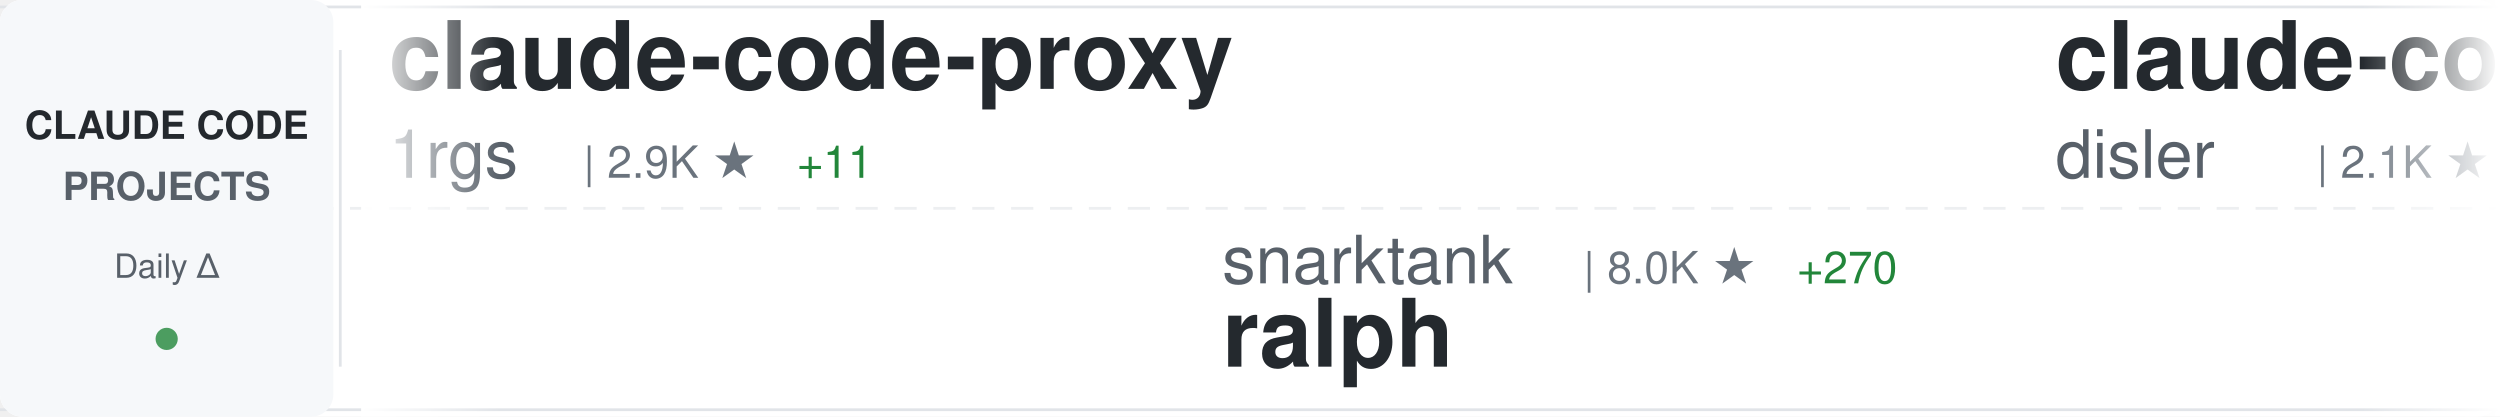
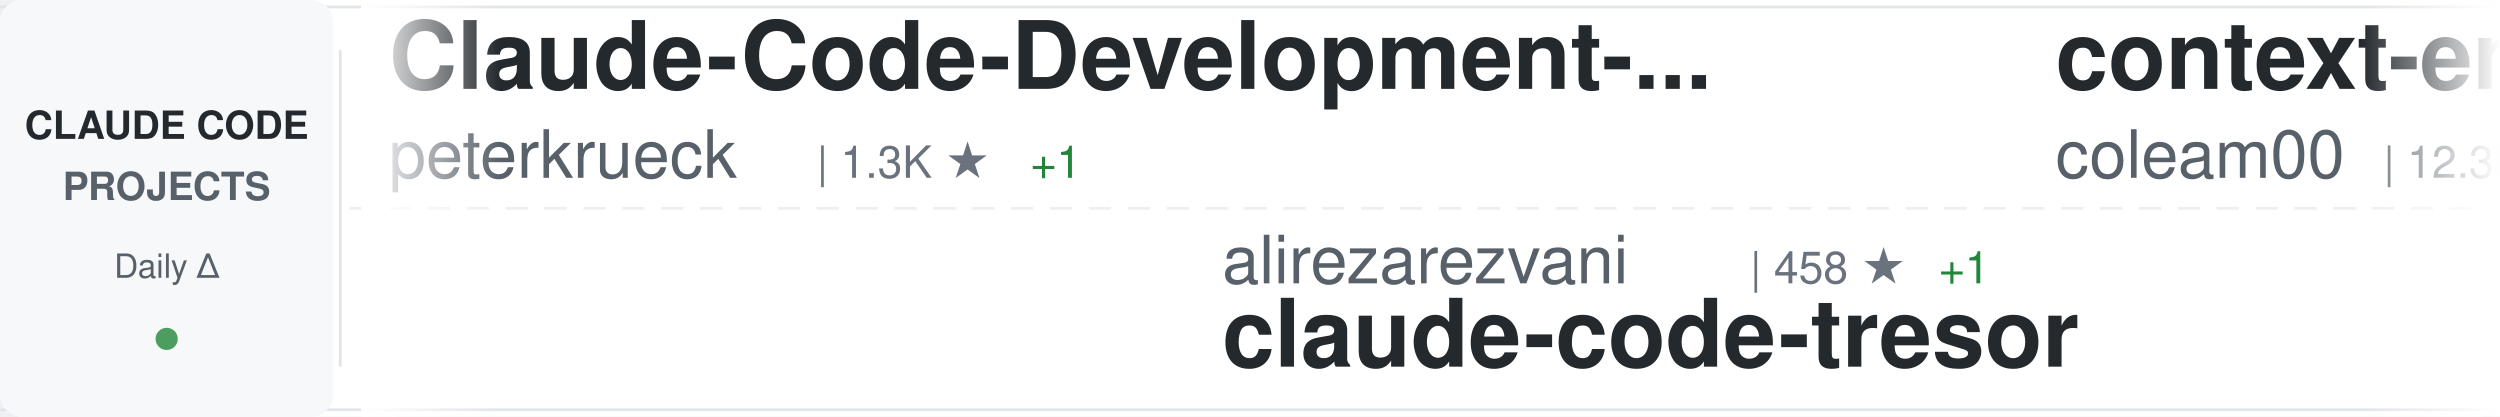
<svg xmlns="http://www.w3.org/2000/svg" width="900" height="150">
  <defs>
    <linearGradient id="awesomeLeftFade" x1="0%" y1="0%" x2="100%" y2="0%">
      <stop offset="0%" style="stop-color:#ffffff;stop-opacity:1" />
      <stop offset="100%" style="stop-color:#ffffff;stop-opacity:0" />
    </linearGradient>
    <linearGradient id="awesomeRightFade" x1="0%" y1="0%" x2="100%" y2="0%">
      <stop offset="0%" style="stop-color:#ffffff;stop-opacity:0" />
      <stop offset="100%" style="stop-color:#ffffff;stop-opacity:1" />
    </linearGradient>
  </defs>
  <rect width="900" height="150" fill="#ffffff" rx="8" />
  <rect x="0" y="2" width="900" height="1" fill="#e1e4e8" />
  <rect x="0" y="147" width="900" height="1" fill="#e1e4e8" />
  <line x1="0" y1="75" x2="900" y2="75" stroke="#e1e4e8" stroke-width="1" stroke-dasharray="8 6" opacity="0.6" />
  <rect x="0" y="0" width="120" height="150" fill="#f6f8fa" rx="8" />
  <text x="60" y="50" font-family="-apple-system, BlinkMacSystemFont, 'Segoe UI', Helvetica, Arial, sans-serif" font-size="14" font-weight="600" fill="#24292e" text-anchor="middle">CLAUDE CODE</text>
  <text x="60" y="72" font-family="-apple-system, BlinkMacSystemFont, 'Segoe UI', Helvetica, Arial, sans-serif" font-size="14" font-weight="600" fill="#586069" text-anchor="middle">PROJECTS</text>
  <text x="60" y="100" font-family="-apple-system, BlinkMacSystemFont, 'Segoe UI', Helvetica, Arial, sans-serif" font-size="12" font-weight="500" fill="#586069" text-anchor="middle">Daily Δ</text>
  <circle cx="60" cy="122" r="4" fill="#22863a" opacity="0.8" />
  <rect x="122" y="18" width="1" height="114" fill="#e1e4e8" />
  <clipPath id="awesomeTickerClip">
    <rect x="130" y="0" width="770" height="150" />
  </clipPath>
  <g clip-path="url(#awesomeTickerClip)">
    <g id="awesomeTickerItems">
      <animateTransform attributeName="transform" attributeType="XML" type="translate" from="0 0" to="-3000 0" dur="54s" repeatCount="indefinite" />
      <g transform="translate(0, 0)">
-         <text x="140" y="32" font-family="-apple-system, BlinkMacSystemFont, 'Segoe UI', Helvetica, Arial, sans-serif" font-size="34" font-weight="600" fill="#24292e">claude-code-proxy</text>
-         <text x="140" y="64" font-family="-apple-system, BlinkMacSystemFont, 'Segoe UI', Helvetica, Arial, sans-serif" font-size="24" font-weight="400" fill="#586069">1rgs</text>
-         <text x="210" y="64" font-family="-apple-system, BlinkMacSystemFont, 'Segoe UI', Helvetica, Arial, sans-serif" font-size="16" font-weight="500" fill="#6a737d">| 2.9K ★</text>
-         <text x="287" y="64" font-family="-apple-system, BlinkMacSystemFont, 'Segoe UI', Helvetica, Arial, sans-serif" font-size="16" font-weight="500" fill="#22863a"> +11</text>
+         <text x="140" y="32" font-family="-apple-system, BlinkMacSystemFont, 'Segoe UI', Helvetica, Arial, sans-serif" font-size="34" font-weight="600" fill="#24292e">Claude-Code-Development-...</text>
+         <text x="140" y="64" font-family="-apple-system, BlinkMacSystemFont, 'Segoe UI', Helvetica, Arial, sans-serif" font-size="24" font-weight="400" fill="#586069">peterkrueck</text>
+         <text x="294" y="64" font-family="-apple-system, BlinkMacSystemFont, 'Segoe UI', Helvetica, Arial, sans-serif" font-size="16" font-weight="500" fill="#6a737d">| 1.3K ★</text>
+         <text x="371" y="64" font-family="-apple-system, BlinkMacSystemFont, 'Segoe UI', Helvetica, Arial, sans-serif" font-size="16" font-weight="500" fill="#22863a"> +1</text>
      </g>
      <g transform="translate(300, 0)">
-         <text x="140" y="102" font-family="-apple-system, BlinkMacSystemFont, 'Segoe UI', Helvetica, Arial, sans-serif" font-size="24" font-weight="400" fill="#586069">snarktank</text>
-         <text x="270" y="102" font-family="-apple-system, BlinkMacSystemFont, 'Segoe UI', Helvetica, Arial, sans-serif" font-size="16" font-weight="500" fill="#6a737d">| 8.0K ★</text>
-         <text x="347" y="102" font-family="-apple-system, BlinkMacSystemFont, 'Segoe UI', Helvetica, Arial, sans-serif" font-size="16" font-weight="500" fill="#22863a"> +270</text>
-         <text x="140" y="132" font-family="-apple-system, BlinkMacSystemFont, 'Segoe UI', Helvetica, Arial, sans-serif" font-size="34" font-weight="600" fill="#24292e">ralph</text>
+         <text x="140" y="102" font-family="-apple-system, BlinkMacSystemFont, 'Segoe UI', Helvetica, Arial, sans-serif" font-size="24" font-weight="400" fill="#586069">alirezarezvani</text>
+         <text x="330" y="102" font-family="-apple-system, BlinkMacSystemFont, 'Segoe UI', Helvetica, Arial, sans-serif" font-size="16" font-weight="500" fill="#6a737d">| 458 ★</text>
+         <text x="398" y="102" font-family="-apple-system, BlinkMacSystemFont, 'Segoe UI', Helvetica, Arial, sans-serif" font-size="16" font-weight="500" fill="#22863a"> +1</text>
+         <text x="140" y="132" font-family="-apple-system, BlinkMacSystemFont, 'Segoe UI', Helvetica, Arial, sans-serif" font-size="34" font-weight="600" fill="#24292e">claude-code-tresor</text>
      </g>
      <g transform="translate(600, 0)">
-         <text x="140" y="32" font-family="-apple-system, BlinkMacSystemFont, 'Segoe UI', Helvetica, Arial, sans-serif" font-size="34" font-weight="600" fill="#24292e">claude-code-hooks-master...</text>
-         <text x="140" y="64" font-family="-apple-system, BlinkMacSystemFont, 'Segoe UI', Helvetica, Arial, sans-serif" font-size="24" font-weight="400" fill="#586069">disler</text>
-         <text x="234" y="64" font-family="-apple-system, BlinkMacSystemFont, 'Segoe UI', Helvetica, Arial, sans-serif" font-size="16" font-weight="500" fill="#6a737d">| 2.1K ★</text>
-         <text x="311" y="64" font-family="-apple-system, BlinkMacSystemFont, 'Segoe UI', Helvetica, Arial, sans-serif" font-size="16" font-weight="500" fill="#22863a"> +5</text>
+         <text x="140" y="32" font-family="-apple-system, BlinkMacSystemFont, 'Segoe UI', Helvetica, Arial, sans-serif" font-size="34" font-weight="600" fill="#24292e">context-engineering-intr...</text>
+         <text x="140" y="64" font-family="-apple-system, BlinkMacSystemFont, 'Segoe UI', Helvetica, Arial, sans-serif" font-size="24" font-weight="400" fill="#586069">coleam00</text>
+         <text x="258" y="64" font-family="-apple-system, BlinkMacSystemFont, 'Segoe UI', Helvetica, Arial, sans-serif" font-size="16" font-weight="500" fill="#6a737d">| 12.3K ★</text>
+         <text x="344" y="64" font-family="-apple-system, BlinkMacSystemFont, 'Segoe UI', Helvetica, Arial, sans-serif" font-size="16" font-weight="500" fill="#22863a"> +6</text>
      </g>
      <g transform="translate(900, 0)">
-         <text x="140" y="102" font-family="-apple-system, BlinkMacSystemFont, 'Segoe UI', Helvetica, Arial, sans-serif" font-size="24" font-weight="400" fill="#586069">jarrodwatts</text>
-         <text x="294" y="102" font-family="-apple-system, BlinkMacSystemFont, 'Segoe UI', Helvetica, Arial, sans-serif" font-size="16" font-weight="500" fill="#6a737d">| 883 ★</text>
-         <text x="362" y="102" font-family="-apple-system, BlinkMacSystemFont, 'Segoe UI', Helvetica, Arial, sans-serif" font-size="16" font-weight="500" fill="#22863a"> +3</text>
-         <text x="140" y="132" font-family="-apple-system, BlinkMacSystemFont, 'Segoe UI', Helvetica, Arial, sans-serif" font-size="34" font-weight="600" fill="#24292e">claude-code-config</text>
+         <text x="140" y="102" font-family="-apple-system, BlinkMacSystemFont, 'Segoe UI', Helvetica, Arial, sans-serif" font-size="24" font-weight="400" fill="#586069">Pimzino</text>
+         <text x="246" y="102" font-family="-apple-system, BlinkMacSystemFont, 'Segoe UI', Helvetica, Arial, sans-serif" font-size="16" font-weight="500" fill="#6a737d">| 3.4K ★</text>
+         <text x="323" y="102" font-family="-apple-system, BlinkMacSystemFont, 'Segoe UI', Helvetica, Arial, sans-serif" font-size="16" font-weight="500" fill="#22863a"> +4</text>
+         <text x="140" y="132" font-family="-apple-system, BlinkMacSystemFont, 'Segoe UI', Helvetica, Arial, sans-serif" font-size="34" font-weight="600" fill="#24292e">claude-code-spec-workflo...</text>
      </g>
      <g transform="translate(1200, 0)">
-         <text x="140" y="32" font-family="-apple-system, BlinkMacSystemFont, 'Segoe UI', Helvetica, Arial, sans-serif" font-size="34" font-weight="600" fill="#24292e">claude-code-cookbook</text>
-         <text x="140" y="64" font-family="-apple-system, BlinkMacSystemFont, 'Segoe UI', Helvetica, Arial, sans-serif" font-size="24" font-weight="400" fill="#586069">wasabeef</text>
-         <text x="258" y="64" font-family="-apple-system, BlinkMacSystemFont, 'Segoe UI', Helvetica, Arial, sans-serif" font-size="16" font-weight="500" fill="#6a737d">| 985 ★</text>
-         <text x="326" y="64" font-family="-apple-system, BlinkMacSystemFont, 'Segoe UI', Helvetica, Arial, sans-serif" font-size="16" font-weight="500" fill="#22863a"> +3</text>
+         <text x="140" y="32" font-family="-apple-system, BlinkMacSystemFont, 'Segoe UI', Helvetica, Arial, sans-serif" font-size="34" font-weight="600" fill="#24292e">claude-code-templates</text>
+         <text x="140" y="64" font-family="-apple-system, BlinkMacSystemFont, 'Segoe UI', Helvetica, Arial, sans-serif" font-size="24" font-weight="400" fill="#586069">davila7</text>
+         <text x="246" y="64" font-family="-apple-system, BlinkMacSystemFont, 'Segoe UI', Helvetica, Arial, sans-serif" font-size="16" font-weight="500" fill="#6a737d">| 18.5K ★</text>
+         <text x="332" y="64" font-family="-apple-system, BlinkMacSystemFont, 'Segoe UI', Helvetica, Arial, sans-serif" font-size="16" font-weight="500" fill="#22863a"> +91</text>
      </g>
      <g transform="translate(1500, 0)">
-         <text x="140" y="102" font-family="-apple-system, BlinkMacSystemFont, 'Segoe UI', Helvetica, Arial, sans-serif" font-size="24" font-weight="400" fill="#586069">BloopAI</text>
-         <text x="246" y="102" font-family="-apple-system, BlinkMacSystemFont, 'Segoe UI', Helvetica, Arial, sans-serif" font-size="16" font-weight="500" fill="#6a737d">| 19.3K ★</text>
-         <text x="332" y="102" font-family="-apple-system, BlinkMacSystemFont, 'Segoe UI', Helvetica, Arial, sans-serif" font-size="16" font-weight="500" fill="#22863a"> +232</text>
-         <text x="140" y="132" font-family="-apple-system, BlinkMacSystemFont, 'Segoe UI', Helvetica, Arial, sans-serif" font-size="34" font-weight="600" fill="#24292e">vibe-kanban</text>
+         <text x="140" y="102" font-family="-apple-system, BlinkMacSystemFont, 'Segoe UI', Helvetica, Arial, sans-serif" font-size="24" font-weight="400" fill="#586069">revfactory</text>
+         <text x="282" y="102" font-family="-apple-system, BlinkMacSystemFont, 'Segoe UI', Helvetica, Arial, sans-serif" font-size="16" font-weight="500" fill="#6a737d">| 746 ★</text>
+         <text x="140" y="132" font-family="-apple-system, BlinkMacSystemFont, 'Segoe UI', Helvetica, Arial, sans-serif" font-size="34" font-weight="600" fill="#24292e">claude-code-mastering</text>
      </g>
      <g transform="translate(1800, 0)">
-         <text x="140" y="32" font-family="-apple-system, BlinkMacSystemFont, 'Segoe UI', Helvetica, Arial, sans-serif" font-size="34" font-weight="600" fill="#24292e">claude-code-tresor</text>
-         <text x="140" y="64" font-family="-apple-system, BlinkMacSystemFont, 'Segoe UI', Helvetica, Arial, sans-serif" font-size="24" font-weight="400" fill="#586069">alirezarezvani</text>
-         <text x="330" y="64" font-family="-apple-system, BlinkMacSystemFont, 'Segoe UI', Helvetica, Arial, sans-serif" font-size="16" font-weight="500" fill="#6a737d">| 457 ★</text>
-         <text x="398" y="64" font-family="-apple-system, BlinkMacSystemFont, 'Segoe UI', Helvetica, Arial, sans-serif" font-size="16" font-weight="500" fill="#22863a"> +1</text>
+         <text x="140" y="32" font-family="-apple-system, BlinkMacSystemFont, 'Segoe UI', Helvetica, Arial, sans-serif" font-size="34" font-weight="600" fill="#24292e">claude-code-webui</text>
+         <text x="140" y="64" font-family="-apple-system, BlinkMacSystemFont, 'Segoe UI', Helvetica, Arial, sans-serif" font-size="24" font-weight="400" fill="#586069">sugyan</text>
+         <text x="234" y="64" font-family="-apple-system, BlinkMacSystemFont, 'Segoe UI', Helvetica, Arial, sans-serif" font-size="16" font-weight="500" fill="#6a737d">| 870 ★</text>
+         <text x="302" y="64" font-family="-apple-system, BlinkMacSystemFont, 'Segoe UI', Helvetica, Arial, sans-serif" font-size="16" font-weight="500" fill="#22863a"> +2</text>
      </g>
      <g transform="translate(2100, 0)">
-         <text x="140" y="102" font-family="-apple-system, BlinkMacSystemFont, 'Segoe UI', Helvetica, Arial, sans-serif" font-size="24" font-weight="400" fill="#586069">catlog22</text>
-         <text x="258" y="102" font-family="-apple-system, BlinkMacSystemFont, 'Segoe UI', Helvetica, Arial, sans-serif" font-size="16" font-weight="500" fill="#6a737d">| 1.2K ★</text>
-         <text x="335" y="102" font-family="-apple-system, BlinkMacSystemFont, 'Segoe UI', Helvetica, Arial, sans-serif" font-size="16" font-weight="500" fill="#22863a"> +14</text>
-         <text x="140" y="132" font-family="-apple-system, BlinkMacSystemFont, 'Segoe UI', Helvetica, Arial, sans-serif" font-size="34" font-weight="600" fill="#24292e">Claude-Code-Workflow</text>
+         <text x="140" y="102" font-family="-apple-system, BlinkMacSystemFont, 'Segoe UI', Helvetica, Arial, sans-serif" font-size="24" font-weight="400" fill="#586069">winfunc</text>
+         <text x="246" y="102" font-family="-apple-system, BlinkMacSystemFont, 'Segoe UI', Helvetica, Arial, sans-serif" font-size="16" font-weight="500" fill="#6a737d">| 20.2K ★</text>
+         <text x="332" y="102" font-family="-apple-system, BlinkMacSystemFont, 'Segoe UI', Helvetica, Arial, sans-serif" font-size="16" font-weight="500" fill="#22863a"> +27</text>
+         <text x="140" y="132" font-family="-apple-system, BlinkMacSystemFont, 'Segoe UI', Helvetica, Arial, sans-serif" font-size="34" font-weight="600" fill="#24292e">opcode</text>
      </g>
      <g transform="translate(2400, 0)">
-         <text x="140" y="32" font-family="-apple-system, BlinkMacSystemFont, 'Segoe UI', Helvetica, Arial, sans-serif" font-size="34" font-weight="600" fill="#24292e">claude-code-hooks-multi-...</text>
-         <text x="140" y="64" font-family="-apple-system, BlinkMacSystemFont, 'Segoe UI', Helvetica, Arial, sans-serif" font-size="24" font-weight="400" fill="#586069">disler</text>
-         <text x="234" y="64" font-family="-apple-system, BlinkMacSystemFont, 'Segoe UI', Helvetica, Arial, sans-serif" font-size="16" font-weight="500" fill="#6a737d">| 928 ★</text>
-         <text x="302" y="64" font-family="-apple-system, BlinkMacSystemFont, 'Segoe UI', Helvetica, Arial, sans-serif" font-size="16" font-weight="500" fill="#22863a"> +3</text>
+         <text x="140" y="32" font-family="-apple-system, BlinkMacSystemFont, 'Segoe UI', Helvetica, Arial, sans-serif" font-size="34" font-weight="600" fill="#24292e">obsidian-skills</text>
+         <text x="140" y="64" font-family="-apple-system, BlinkMacSystemFont, 'Segoe UI', Helvetica, Arial, sans-serif" font-size="24" font-weight="400" fill="#586069">kepano</text>
+         <text x="234" y="64" font-family="-apple-system, BlinkMacSystemFont, 'Segoe UI', Helvetica, Arial, sans-serif" font-size="16" font-weight="500" fill="#6a737d">| 8.3K ★</text>
+         <text x="311" y="64" font-family="-apple-system, BlinkMacSystemFont, 'Segoe UI', Helvetica, Arial, sans-serif" font-size="16" font-weight="500" fill="#22863a"> +103</text>
      </g>
      <g transform="translate(2700, 0)">
-         <text x="140" y="102" font-family="-apple-system, BlinkMacSystemFont, 'Segoe UI', Helvetica, Arial, sans-serif" font-size="24" font-weight="400" fill="#586069">manzaltu</text>
-         <text x="258" y="102" font-family="-apple-system, BlinkMacSystemFont, 'Segoe UI', Helvetica, Arial, sans-serif" font-size="16" font-weight="500" fill="#6a737d">| 1.3K ★</text>
-         <text x="335" y="102" font-family="-apple-system, BlinkMacSystemFont, 'Segoe UI', Helvetica, Arial, sans-serif" font-size="16" font-weight="500" fill="#22863a"> +1</text>
-         <text x="140" y="132" font-family="-apple-system, BlinkMacSystemFont, 'Segoe UI', Helvetica, Arial, sans-serif" font-size="34" font-weight="600" fill="#24292e">claude-code-ide.el</text>
+         <text x="140" y="102" font-family="-apple-system, BlinkMacSystemFont, 'Segoe UI', Helvetica, Arial, sans-serif" font-size="24" font-weight="400" fill="#586069">EveryInc</text>
+         <text x="258" y="102" font-family="-apple-system, BlinkMacSystemFont, 'Segoe UI', Helvetica, Arial, sans-serif" font-size="16" font-weight="500" fill="#6a737d">| 6.4K ★</text>
+         <text x="335" y="102" font-family="-apple-system, BlinkMacSystemFont, 'Segoe UI', Helvetica, Arial, sans-serif" font-size="16" font-weight="500" fill="#22863a"> +70</text>
+         <text x="140" y="132" font-family="-apple-system, BlinkMacSystemFont, 'Segoe UI', Helvetica, Arial, sans-serif" font-size="34" font-weight="600" fill="#24292e">compound-engineering-plu...</text>
      </g>
      <g transform="translate(3000, 0)">
-         <text x="140" y="32" font-family="-apple-system, BlinkMacSystemFont, 'Segoe UI', Helvetica, Arial, sans-serif" font-size="34" font-weight="600" fill="#24292e">claude-code-proxy</text>
-         <text x="140" y="64" font-family="-apple-system, BlinkMacSystemFont, 'Segoe UI', Helvetica, Arial, sans-serif" font-size="24" font-weight="400" fill="#586069">1rgs</text>
-         <text x="210" y="64" font-family="-apple-system, BlinkMacSystemFont, 'Segoe UI', Helvetica, Arial, sans-serif" font-size="16" font-weight="500" fill="#6a737d">| 2.9K ★</text>
-         <text x="287" y="64" font-family="-apple-system, BlinkMacSystemFont, 'Segoe UI', Helvetica, Arial, sans-serif" font-size="16" font-weight="500" fill="#22863a"> +11</text>
+         <text x="140" y="32" font-family="-apple-system, BlinkMacSystemFont, 'Segoe UI', Helvetica, Arial, sans-serif" font-size="34" font-weight="600" fill="#24292e">Claude-Code-Development-...</text>
+         <text x="140" y="64" font-family="-apple-system, BlinkMacSystemFont, 'Segoe UI', Helvetica, Arial, sans-serif" font-size="24" font-weight="400" fill="#586069">peterkrueck</text>
+         <text x="294" y="64" font-family="-apple-system, BlinkMacSystemFont, 'Segoe UI', Helvetica, Arial, sans-serif" font-size="16" font-weight="500" fill="#6a737d">| 1.3K ★</text>
+         <text x="371" y="64" font-family="-apple-system, BlinkMacSystemFont, 'Segoe UI', Helvetica, Arial, sans-serif" font-size="16" font-weight="500" fill="#22863a"> +1</text>
      </g>
      <g transform="translate(3300, 0)">
-         <text x="140" y="102" font-family="-apple-system, BlinkMacSystemFont, 'Segoe UI', Helvetica, Arial, sans-serif" font-size="24" font-weight="400" fill="#586069">snarktank</text>
-         <text x="270" y="102" font-family="-apple-system, BlinkMacSystemFont, 'Segoe UI', Helvetica, Arial, sans-serif" font-size="16" font-weight="500" fill="#6a737d">| 8.0K ★</text>
-         <text x="347" y="102" font-family="-apple-system, BlinkMacSystemFont, 'Segoe UI', Helvetica, Arial, sans-serif" font-size="16" font-weight="500" fill="#22863a"> +270</text>
-         <text x="140" y="132" font-family="-apple-system, BlinkMacSystemFont, 'Segoe UI', Helvetica, Arial, sans-serif" font-size="34" font-weight="600" fill="#24292e">ralph</text>
+         <text x="140" y="102" font-family="-apple-system, BlinkMacSystemFont, 'Segoe UI', Helvetica, Arial, sans-serif" font-size="24" font-weight="400" fill="#586069">alirezarezvani</text>
+         <text x="330" y="102" font-family="-apple-system, BlinkMacSystemFont, 'Segoe UI', Helvetica, Arial, sans-serif" font-size="16" font-weight="500" fill="#6a737d">| 458 ★</text>
+         <text x="398" y="102" font-family="-apple-system, BlinkMacSystemFont, 'Segoe UI', Helvetica, Arial, sans-serif" font-size="16" font-weight="500" fill="#22863a"> +1</text>
+         <text x="140" y="132" font-family="-apple-system, BlinkMacSystemFont, 'Segoe UI', Helvetica, Arial, sans-serif" font-size="34" font-weight="600" fill="#24292e">claude-code-tresor</text>
      </g>
      <g transform="translate(3600, 0)">
-         <text x="140" y="32" font-family="-apple-system, BlinkMacSystemFont, 'Segoe UI', Helvetica, Arial, sans-serif" font-size="34" font-weight="600" fill="#24292e">claude-code-hooks-master...</text>
-         <text x="140" y="64" font-family="-apple-system, BlinkMacSystemFont, 'Segoe UI', Helvetica, Arial, sans-serif" font-size="24" font-weight="400" fill="#586069">disler</text>
-         <text x="234" y="64" font-family="-apple-system, BlinkMacSystemFont, 'Segoe UI', Helvetica, Arial, sans-serif" font-size="16" font-weight="500" fill="#6a737d">| 2.1K ★</text>
-         <text x="311" y="64" font-family="-apple-system, BlinkMacSystemFont, 'Segoe UI', Helvetica, Arial, sans-serif" font-size="16" font-weight="500" fill="#22863a"> +5</text>
+         <text x="140" y="32" font-family="-apple-system, BlinkMacSystemFont, 'Segoe UI', Helvetica, Arial, sans-serif" font-size="34" font-weight="600" fill="#24292e">context-engineering-intr...</text>
+         <text x="140" y="64" font-family="-apple-system, BlinkMacSystemFont, 'Segoe UI', Helvetica, Arial, sans-serif" font-size="24" font-weight="400" fill="#586069">coleam00</text>
+         <text x="258" y="64" font-family="-apple-system, BlinkMacSystemFont, 'Segoe UI', Helvetica, Arial, sans-serif" font-size="16" font-weight="500" fill="#6a737d">| 12.3K ★</text>
+         <text x="344" y="64" font-family="-apple-system, BlinkMacSystemFont, 'Segoe UI', Helvetica, Arial, sans-serif" font-size="16" font-weight="500" fill="#22863a"> +6</text>
      </g>
      <g transform="translate(3900, 0)">
-         <text x="140" y="102" font-family="-apple-system, BlinkMacSystemFont, 'Segoe UI', Helvetica, Arial, sans-serif" font-size="24" font-weight="400" fill="#586069">jarrodwatts</text>
-         <text x="294" y="102" font-family="-apple-system, BlinkMacSystemFont, 'Segoe UI', Helvetica, Arial, sans-serif" font-size="16" font-weight="500" fill="#6a737d">| 883 ★</text>
-         <text x="362" y="102" font-family="-apple-system, BlinkMacSystemFont, 'Segoe UI', Helvetica, Arial, sans-serif" font-size="16" font-weight="500" fill="#22863a"> +3</text>
-         <text x="140" y="132" font-family="-apple-system, BlinkMacSystemFont, 'Segoe UI', Helvetica, Arial, sans-serif" font-size="34" font-weight="600" fill="#24292e">claude-code-config</text>
+         <text x="140" y="102" font-family="-apple-system, BlinkMacSystemFont, 'Segoe UI', Helvetica, Arial, sans-serif" font-size="24" font-weight="400" fill="#586069">Pimzino</text>
+         <text x="246" y="102" font-family="-apple-system, BlinkMacSystemFont, 'Segoe UI', Helvetica, Arial, sans-serif" font-size="16" font-weight="500" fill="#6a737d">| 3.4K ★</text>
+         <text x="323" y="102" font-family="-apple-system, BlinkMacSystemFont, 'Segoe UI', Helvetica, Arial, sans-serif" font-size="16" font-weight="500" fill="#22863a"> +4</text>
+         <text x="140" y="132" font-family="-apple-system, BlinkMacSystemFont, 'Segoe UI', Helvetica, Arial, sans-serif" font-size="34" font-weight="600" fill="#24292e">claude-code-spec-workflo...</text>
      </g>
    </g>
  </g>
  <rect x="130" y="0" width="50" height="150" fill="url(#awesomeLeftFade)" />
  <rect x="850" y="0" width="50" height="150" fill="url(#awesomeRightFade)" />
</svg>
